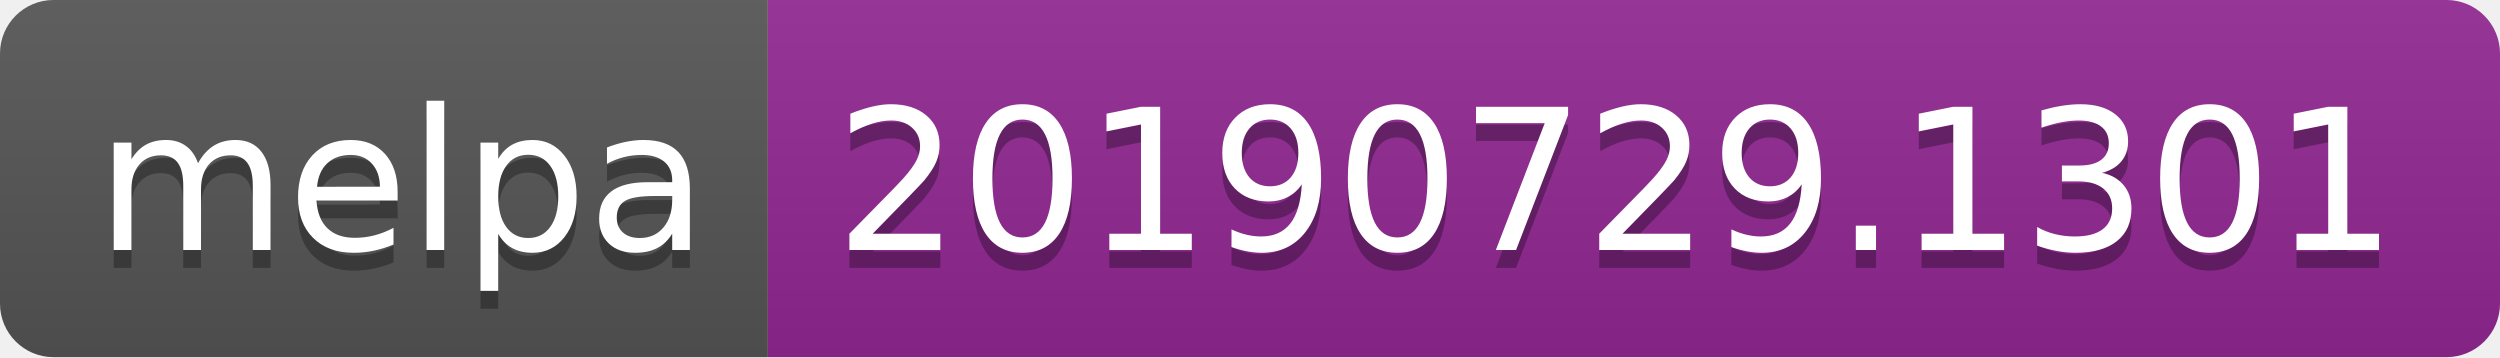
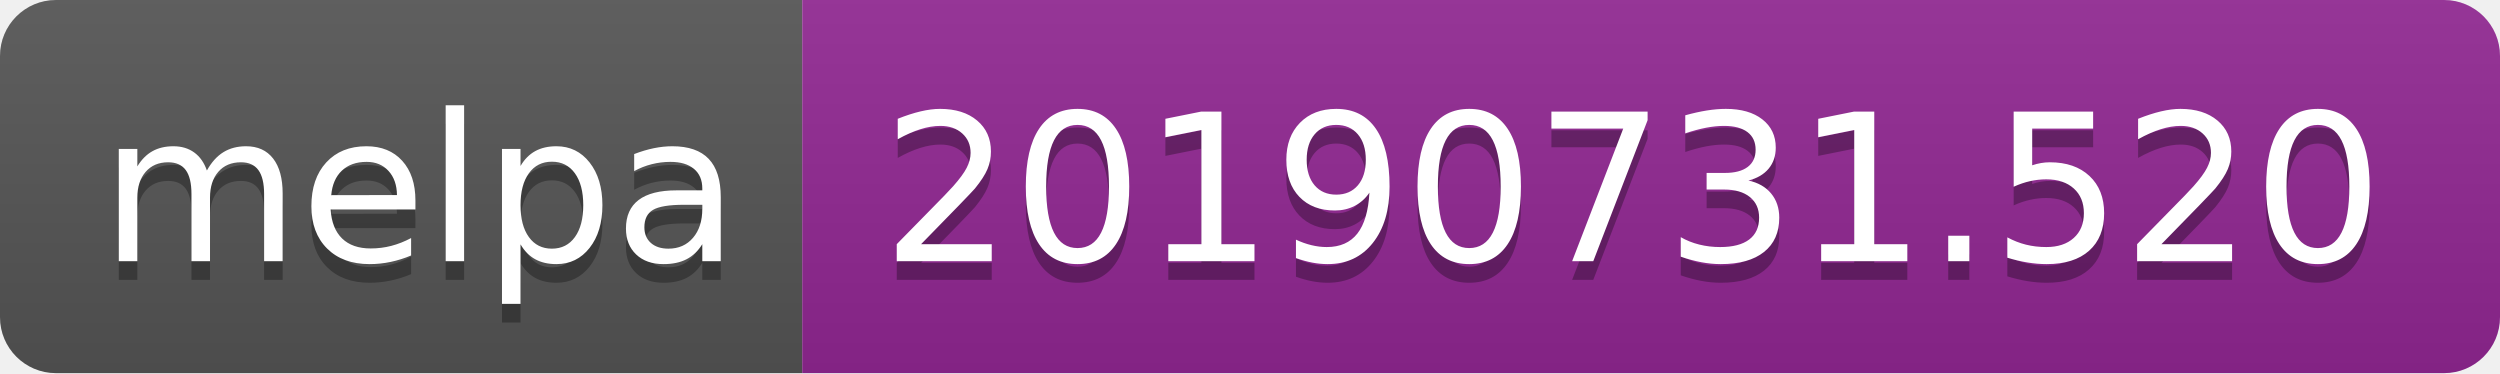
- <svg xmlns="http://www.w3.org/2000/svg" width="140" height="20">
+ <svg xmlns="http://www.w3.org/2000/svg" width="134" height="20">
  <linearGradient id="b" x2="0" y2="100%">
    <stop offset="0" stop-color="#bbb" stop-opacity=".1" />
    <stop offset="1" stop-opacity=".1" />
  </linearGradient>
  <clipPath id="a">
-     <rect width="140" height="20" rx="3" fill="#fff" />
+     <rect width="134" height="20" rx="3" fill="#fff" />
  </clipPath>
  <g clip-path="url(#a)">
    <path fill="#555" d="M0 0h43v20H0z" />
-     <path fill="#922793" d="M43 0h97v20H43z" />
-     <path fill="url(#b)" d="M0 0h140v20H0z" />
+     <path fill="#922793" d="M43 0h91v20H43z" />
+     <path fill="url(#b)" d="M0 0h134v20H0z" />
  </g>
  <g fill="#fff" text-anchor="middle" font-family="DejaVu Sans,Verdana,Geneva,sans-serif" font-size="110">
    <text x="225" y="150" fill="#010101" fill-opacity=".3" transform="scale(.1)" textLength="330">melpa</text>
    <text x="225" y="140" transform="scale(.1)" textLength="330">melpa</text>
-     <text x="905" y="150" fill="#010101" fill-opacity=".3" transform="scale(.1)" textLength="870">20190729.1301</text>
-     <text x="905" y="140" transform="scale(.1)" textLength="870">20190729.1301</text>
+     <text x="875" y="150" fill="#010101" fill-opacity=".3" transform="scale(.1)" textLength="810">20190731.520</text>
+     <text x="875" y="140" transform="scale(.1)" textLength="810">20190731.520</text>
  </g>
</svg>
